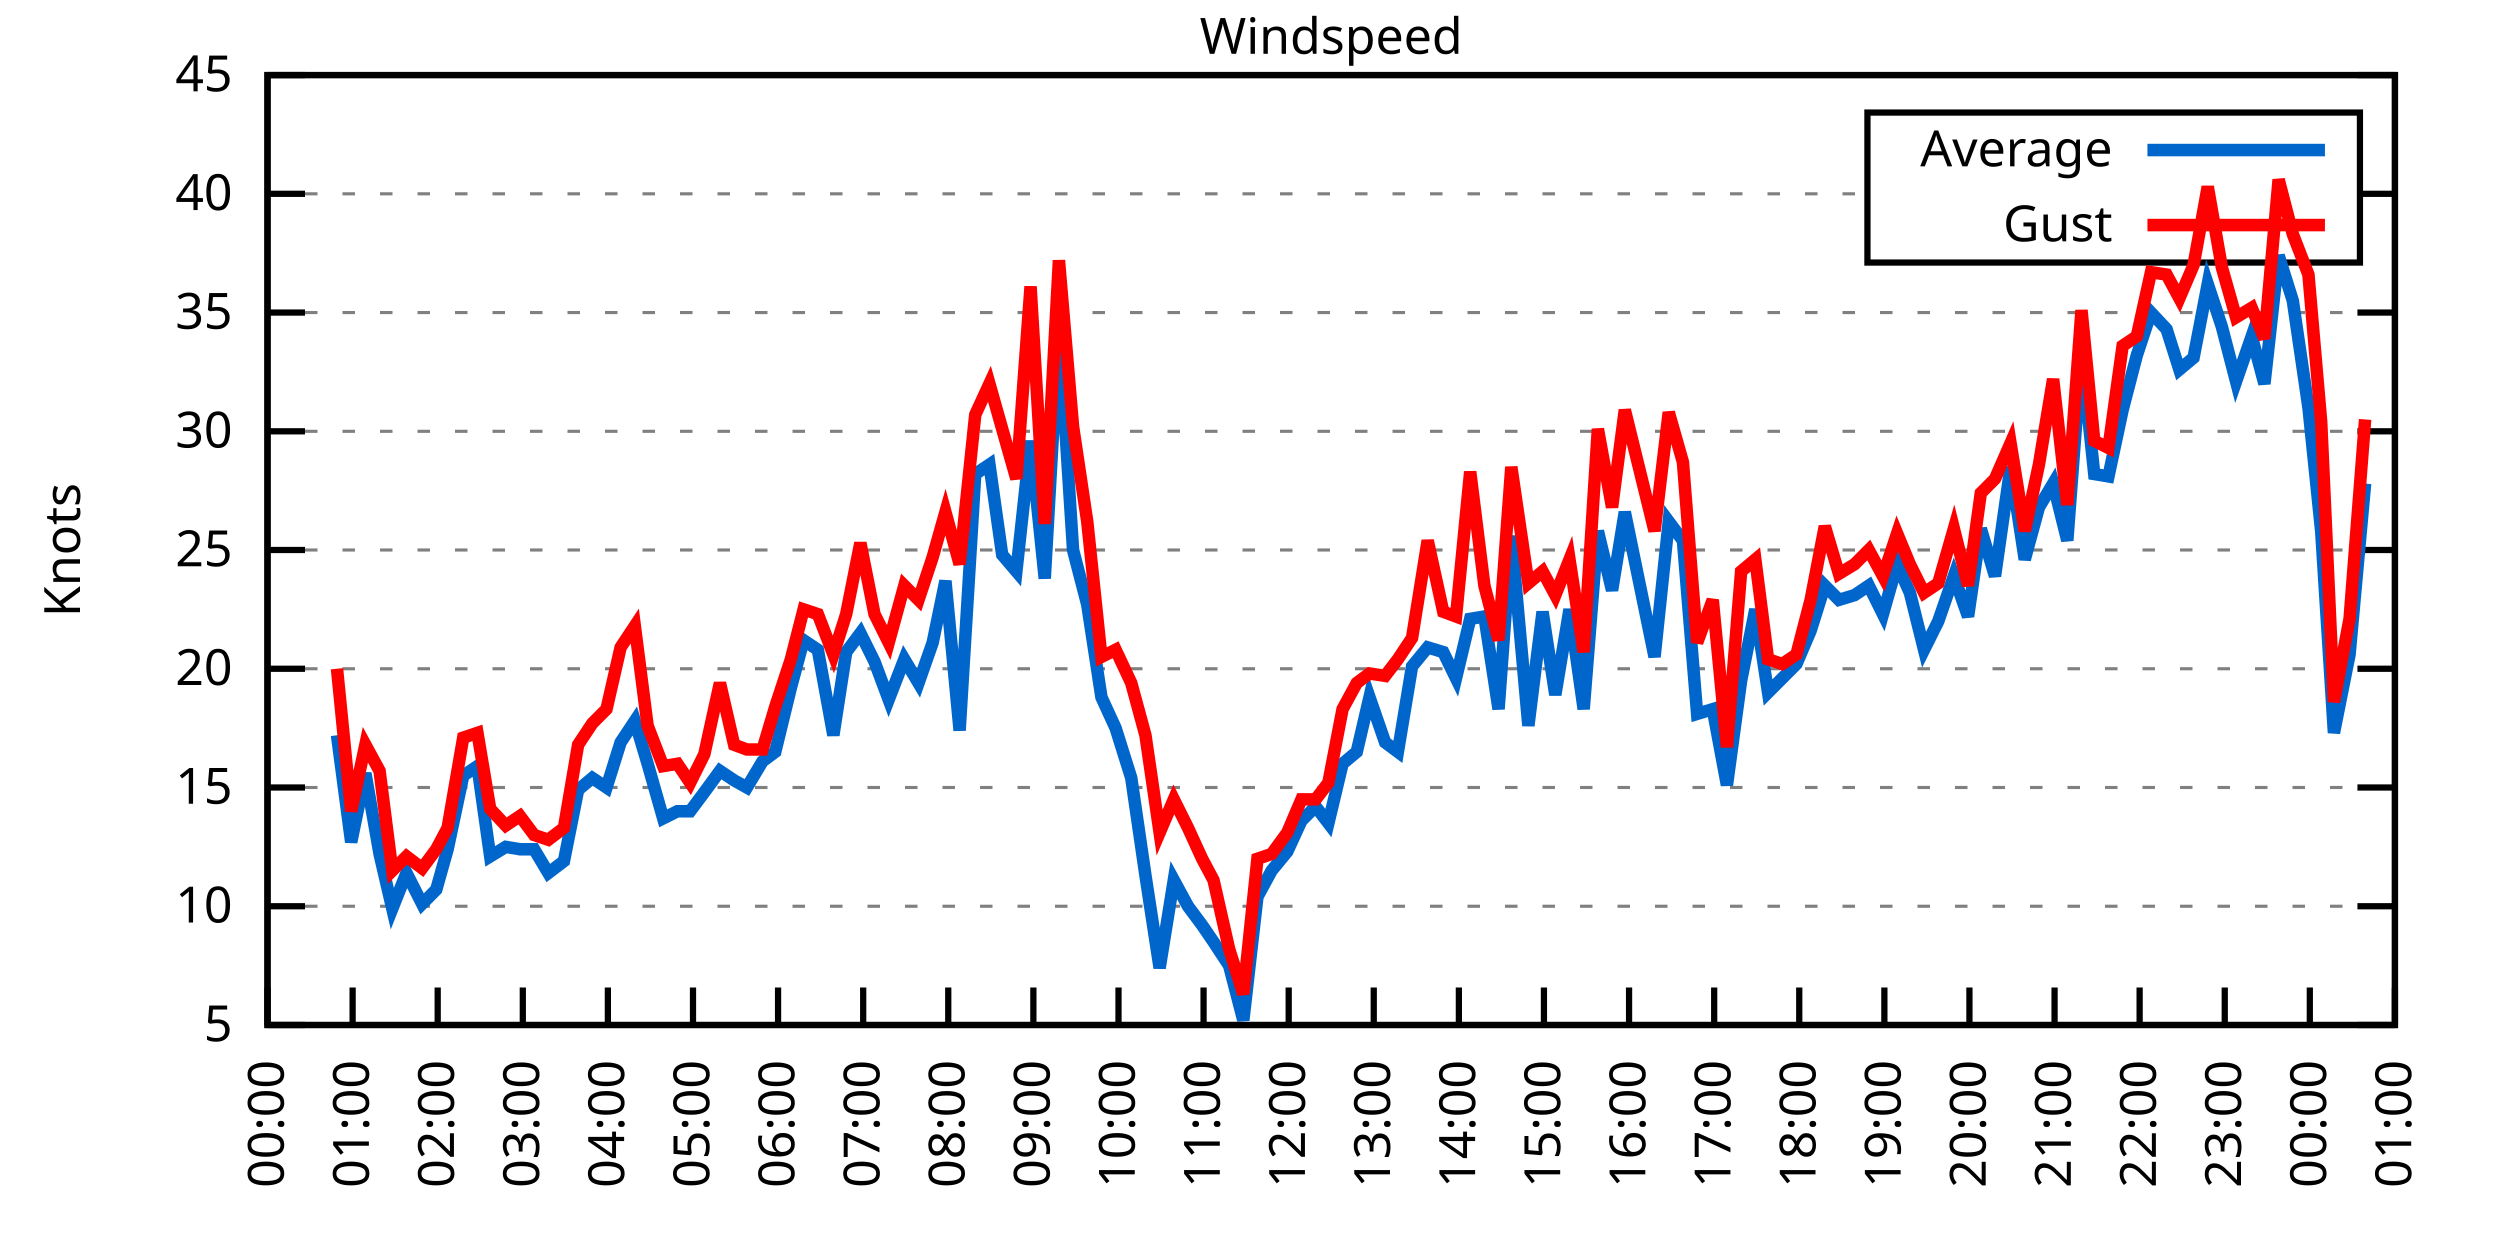
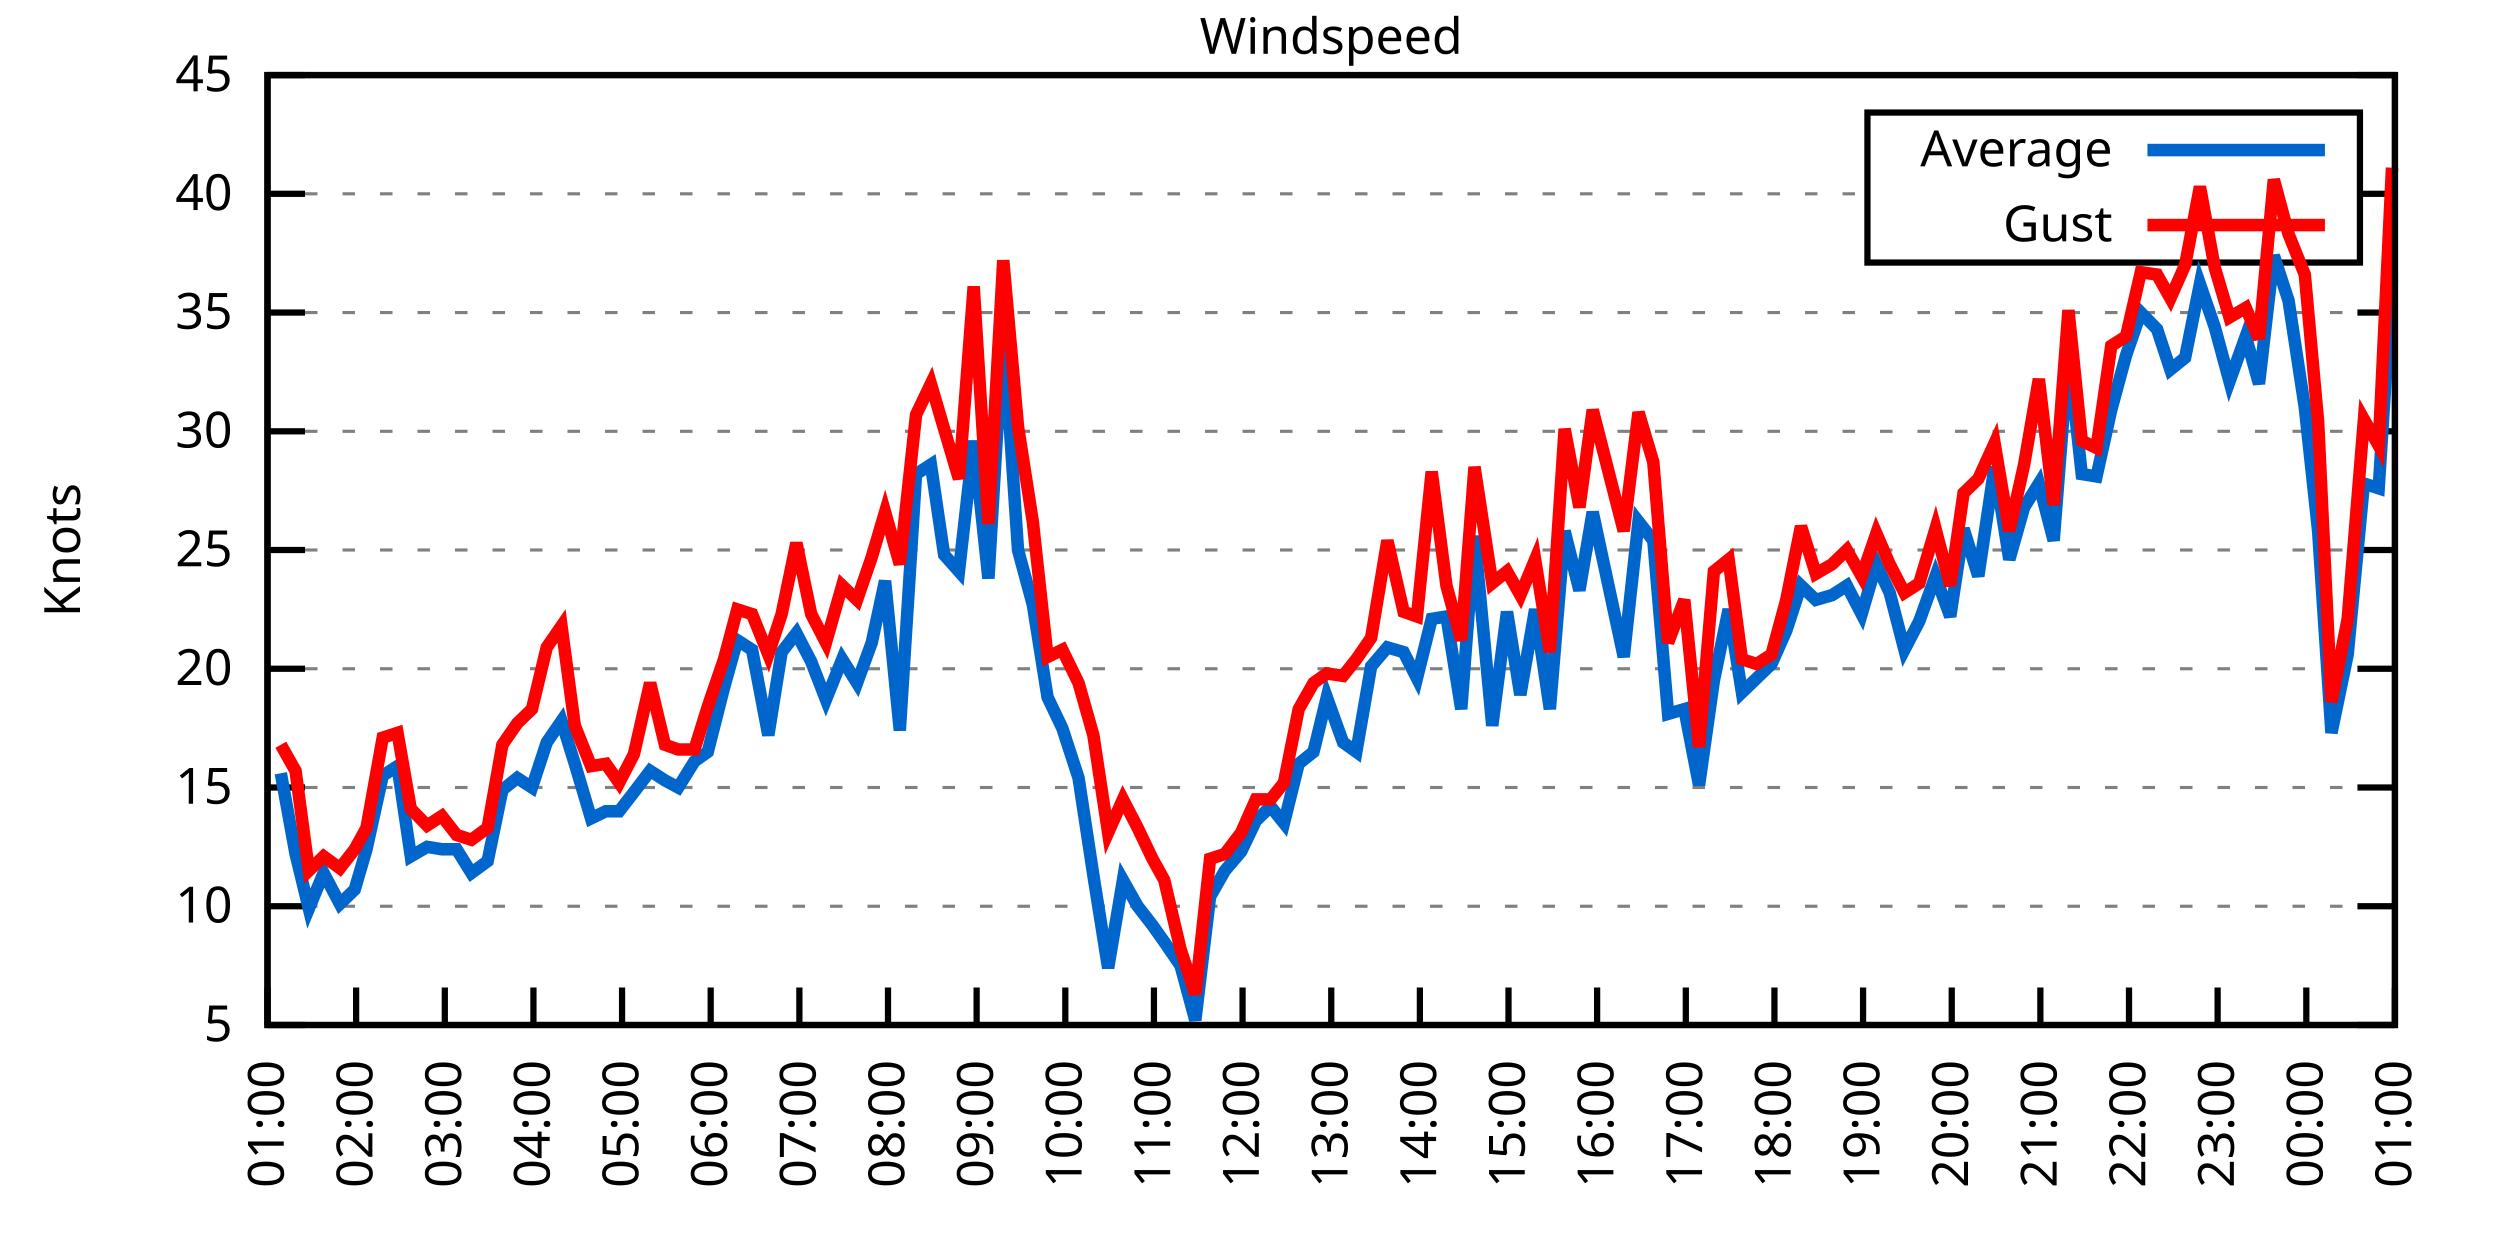
<svg xmlns="http://www.w3.org/2000/svg" xmlns:xlink="http://www.w3.org/1999/xlink" width="400" height="200" viewBox="0 0 400 200">
  <g id="gnuplot_canvas">
    <rect x="0" y="0" width="400" height="200" fill="none" />
    <defs>
      <circle id="gpDot" r="0.5" stroke-width="0.5" stroke="currentColor" />
      <path id="gpPt0" stroke-width="0.333" stroke="currentColor" d="M-1,0 h2 M0,-1 v2" />
      <path id="gpPt1" stroke-width="0.333" stroke="currentColor" d="M-1,-1 L1,1 M1,-1 L-1,1" />
      <path id="gpPt2" stroke-width="0.333" stroke="currentColor" d="M-1,0 L1,0 M0,-1 L0,1 M-1,-1 L1,1 M-1,1 L1,-1" />
      <rect id="gpPt3" stroke-width="0.333" stroke="currentColor" x="-1" y="-1" width="2" height="2" />
      <rect id="gpPt4" stroke-width="0.333" stroke="currentColor" fill="currentColor" x="-1" y="-1" width="2" height="2" />
      <circle id="gpPt5" stroke-width="0.333" stroke="currentColor" cx="0" cy="0" r="1" />
      <use xlink:href="#gpPt5" id="gpPt6" fill="currentColor" stroke="none" />
      <path id="gpPt7" stroke-width="0.333" stroke="currentColor" d="M0,-1.33 L-1.33,0.67 L1.33,0.67 z" />
      <use xlink:href="#gpPt7" id="gpPt8" fill="currentColor" stroke="none" />
      <use xlink:href="#gpPt7" id="gpPt9" stroke="currentColor" transform="rotate(180)" />
      <use xlink:href="#gpPt9" id="gpPt10" fill="currentColor" stroke="none" />
      <use xlink:href="#gpPt3" id="gpPt11" stroke="currentColor" transform="rotate(45)" />
      <use xlink:href="#gpPt11" id="gpPt12" fill="currentColor" stroke="none" />
      <path id="gpPt13" stroke-width="0.333" stroke="currentColor" d="M0,1.330 L1.265,0.411 L0.782,-1.067 L-0.782,-1.076 L-1.265,0.411 z" />
      <use xlink:href="#gpPt13" id="gpPt14" fill="currentColor" stroke="none" />
      <filter id="textbox" filterUnits="objectBoundingBox" x="0" y="0" height="1" width="1">
        <feFlood flood-color="white" flood-opacity="1" result="bgnd" />
        <feComposite in="SourceGraphic" in2="bgnd" operator="atop" />
      </filter>
      <filter id="greybox" filterUnits="objectBoundingBox" x="0" y="0" height="1" width="1">
        <feFlood flood-color="lightgrey" flood-opacity="1" result="grey" />
        <feComposite in="SourceGraphic" in2="grey" operator="atop" />
      </filter>
    </defs>
    <g fill="none" color="white" stroke="currentColor" stroke-width="1.00" stroke-linecap="butt" stroke-linejoin="miter">
</g>
    <g fill="none" color="black" stroke="currentColor" stroke-width="1.00" stroke-linecap="butt" stroke-linejoin="miter">
      <g stroke="none" shape-rendering="crispEdges">
        <polygon fill="rgb(255, 255, 255)" points="42.80,164.00 383.18,164.00 383.18,12.02 42.80,12.02 " />
      </g>
    </g>
    <g fill="none" color="black" stroke="currentColor" stroke-width="1.00" stroke-linecap="butt" stroke-linejoin="miter">
</g>
    <g fill="none" color="black" stroke="black" stroke-width="0.50" stroke-linecap="butt" stroke-linejoin="miter">
</g>
    <g fill="none" color="gray" stroke="currentColor" stroke-width="0.50" stroke-linecap="butt" stroke-linejoin="miter">
      <path stroke="gray" stroke-dasharray="2,4" class="gridline" d="M42.80,164.00 L383.19,164.00  " />
    </g>
    <g fill="none" color="gray" stroke="gray" stroke-width="1.00" stroke-linecap="butt" stroke-linejoin="miter">
</g>
    <g fill="none" color="black" stroke="currentColor" stroke-width="1.00" stroke-linecap="butt" stroke-linejoin="miter">
      <path stroke="black" d="M42.80,164.00 L48.80,164.00 M383.19,164.00 L377.19,164.00  " />
      <g transform="translate(37.20,166.60)" stroke="none" fill="black" font-family="Sans" font-size="8.00" text-anchor="end">
        <text>
          <tspan font-family="Sans"> 5</tspan>
        </text>
      </g>
    </g>
    <g fill="none" color="black" stroke="currentColor" stroke-width="1.00" stroke-linecap="butt" stroke-linejoin="miter">
</g>
    <g fill="none" color="black" stroke="black" stroke-width="0.50" stroke-linecap="butt" stroke-linejoin="miter">
</g>
    <g fill="none" color="gray" stroke="currentColor" stroke-width="0.50" stroke-linecap="butt" stroke-linejoin="miter">
      <path stroke="gray" stroke-dasharray="2,4" class="gridline" d="M42.80,145.00 L383.19,145.00  " />
    </g>
    <g fill="none" color="gray" stroke="gray" stroke-width="1.00" stroke-linecap="butt" stroke-linejoin="miter">
</g>
    <g fill="none" color="black" stroke="currentColor" stroke-width="1.00" stroke-linecap="butt" stroke-linejoin="miter">
      <path stroke="black" d="M42.80,145.00 L48.80,145.00 M383.19,145.00 L377.19,145.00  " />
      <g transform="translate(37.20,147.60)" stroke="none" fill="black" font-family="Sans" font-size="8.00" text-anchor="end">
        <text>
          <tspan font-family="Sans"> 10</tspan>
        </text>
      </g>
    </g>
    <g fill="none" color="black" stroke="currentColor" stroke-width="1.00" stroke-linecap="butt" stroke-linejoin="miter">
</g>
    <g fill="none" color="black" stroke="black" stroke-width="0.50" stroke-linecap="butt" stroke-linejoin="miter">
</g>
    <g fill="none" color="gray" stroke="currentColor" stroke-width="0.50" stroke-linecap="butt" stroke-linejoin="miter">
      <path stroke="gray" stroke-dasharray="2,4" class="gridline" d="M42.80,126.00 L383.19,126.00  " />
    </g>
    <g fill="none" color="gray" stroke="gray" stroke-width="1.00" stroke-linecap="butt" stroke-linejoin="miter">
</g>
    <g fill="none" color="black" stroke="currentColor" stroke-width="1.00" stroke-linecap="butt" stroke-linejoin="miter">
      <path stroke="black" d="M42.80,126.00 L48.80,126.00 M383.19,126.00 L377.19,126.00  " />
      <g transform="translate(37.20,128.60)" stroke="none" fill="black" font-family="Sans" font-size="8.00" text-anchor="end">
        <text>
          <tspan font-family="Sans"> 15</tspan>
        </text>
      </g>
    </g>
    <g fill="none" color="black" stroke="currentColor" stroke-width="1.00" stroke-linecap="butt" stroke-linejoin="miter">
</g>
    <g fill="none" color="black" stroke="black" stroke-width="0.50" stroke-linecap="butt" stroke-linejoin="miter">
</g>
    <g fill="none" color="gray" stroke="currentColor" stroke-width="0.50" stroke-linecap="butt" stroke-linejoin="miter">
      <path stroke="gray" stroke-dasharray="2,4" class="gridline" d="M42.80,107.00 L383.19,107.00  " />
    </g>
    <g fill="none" color="gray" stroke="gray" stroke-width="1.00" stroke-linecap="butt" stroke-linejoin="miter">
</g>
    <g fill="none" color="black" stroke="currentColor" stroke-width="1.00" stroke-linecap="butt" stroke-linejoin="miter">
      <path stroke="black" d="M42.80,107.00 L48.80,107.00 M383.19,107.00 L377.19,107.00  " />
      <g transform="translate(37.20,109.60)" stroke="none" fill="black" font-family="Sans" font-size="8.00" text-anchor="end">
        <text>
          <tspan font-family="Sans"> 20</tspan>
        </text>
      </g>
    </g>
    <g fill="none" color="black" stroke="currentColor" stroke-width="1.00" stroke-linecap="butt" stroke-linejoin="miter">
</g>
    <g fill="none" color="black" stroke="black" stroke-width="0.50" stroke-linecap="butt" stroke-linejoin="miter">
</g>
    <g fill="none" color="gray" stroke="currentColor" stroke-width="0.50" stroke-linecap="butt" stroke-linejoin="miter">
      <path stroke="gray" stroke-dasharray="2,4" class="gridline" d="M42.80,88.00 L383.19,88.00  " />
    </g>
    <g fill="none" color="gray" stroke="gray" stroke-width="1.00" stroke-linecap="butt" stroke-linejoin="miter">
</g>
    <g fill="none" color="black" stroke="currentColor" stroke-width="1.00" stroke-linecap="butt" stroke-linejoin="miter">
      <path stroke="black" d="M42.80,88.00 L48.80,88.00 M383.19,88.00 L377.19,88.00  " />
      <g transform="translate(37.20,90.60)" stroke="none" fill="black" font-family="Sans" font-size="8.00" text-anchor="end">
        <text>
          <tspan font-family="Sans"> 25</tspan>
        </text>
      </g>
    </g>
    <g fill="none" color="black" stroke="currentColor" stroke-width="1.00" stroke-linecap="butt" stroke-linejoin="miter">
</g>
    <g fill="none" color="black" stroke="black" stroke-width="0.50" stroke-linecap="butt" stroke-linejoin="miter">
</g>
    <g fill="none" color="gray" stroke="currentColor" stroke-width="0.50" stroke-linecap="butt" stroke-linejoin="miter">
      <path stroke="gray" stroke-dasharray="2,4" class="gridline" d="M42.80,69.01 L383.19,69.01  " />
    </g>
    <g fill="none" color="gray" stroke="gray" stroke-width="1.00" stroke-linecap="butt" stroke-linejoin="miter">
</g>
    <g fill="none" color="black" stroke="currentColor" stroke-width="1.00" stroke-linecap="butt" stroke-linejoin="miter">
      <path stroke="black" d="M42.80,69.01 L48.80,69.01 M383.19,69.01 L377.19,69.01  " />
      <g transform="translate(37.20,71.61)" stroke="none" fill="black" font-family="Sans" font-size="8.00" text-anchor="end">
        <text>
          <tspan font-family="Sans"> 30</tspan>
        </text>
      </g>
    </g>
    <g fill="none" color="black" stroke="currentColor" stroke-width="1.00" stroke-linecap="butt" stroke-linejoin="miter">
</g>
    <g fill="none" color="black" stroke="black" stroke-width="0.50" stroke-linecap="butt" stroke-linejoin="miter">
</g>
    <g fill="none" color="gray" stroke="currentColor" stroke-width="0.50" stroke-linecap="butt" stroke-linejoin="miter">
      <path stroke="gray" stroke-dasharray="2,4" class="gridline" d="M42.80,50.01 L383.19,50.01  " />
    </g>
    <g fill="none" color="gray" stroke="gray" stroke-width="1.00" stroke-linecap="butt" stroke-linejoin="miter">
</g>
    <g fill="none" color="black" stroke="currentColor" stroke-width="1.00" stroke-linecap="butt" stroke-linejoin="miter">
      <path stroke="black" d="M42.80,50.01 L48.80,50.01 M383.19,50.01 L377.19,50.01  " />
      <g transform="translate(37.20,52.61)" stroke="none" fill="black" font-family="Sans" font-size="8.00" text-anchor="end">
        <text>
          <tspan font-family="Sans"> 35</tspan>
        </text>
      </g>
    </g>
    <g fill="none" color="black" stroke="currentColor" stroke-width="1.00" stroke-linecap="butt" stroke-linejoin="miter">
</g>
    <g fill="none" color="black" stroke="black" stroke-width="0.50" stroke-linecap="butt" stroke-linejoin="miter">
</g>
    <g fill="none" color="gray" stroke="currentColor" stroke-width="0.50" stroke-linecap="butt" stroke-linejoin="miter">
      <path stroke="gray" stroke-dasharray="2,4" class="gridline" d="M42.80,31.01 L298.79,31.01 M377.59,31.01 L383.19,31.01  " />
    </g>
    <g fill="none" color="gray" stroke="gray" stroke-width="1.00" stroke-linecap="butt" stroke-linejoin="miter">
</g>
    <g fill="none" color="black" stroke="currentColor" stroke-width="1.00" stroke-linecap="butt" stroke-linejoin="miter">
      <path stroke="black" d="M42.80,31.01 L48.80,31.01 M383.19,31.01 L377.19,31.01  " />
      <g transform="translate(37.20,33.61)" stroke="none" fill="black" font-family="Sans" font-size="8.00" text-anchor="end">
        <text>
          <tspan font-family="Sans"> 40</tspan>
        </text>
      </g>
    </g>
    <g fill="none" color="black" stroke="currentColor" stroke-width="1.00" stroke-linecap="butt" stroke-linejoin="miter">
</g>
    <g fill="none" color="black" stroke="black" stroke-width="0.50" stroke-linecap="butt" stroke-linejoin="miter">
</g>
    <g fill="none" color="gray" stroke="currentColor" stroke-width="0.50" stroke-linecap="butt" stroke-linejoin="miter">
      <path stroke="gray" stroke-dasharray="2,4" class="gridline" d="M42.80,12.01 L383.19,12.01  " />
    </g>
    <g fill="none" color="gray" stroke="gray" stroke-width="1.00" stroke-linecap="butt" stroke-linejoin="miter">
</g>
    <g fill="none" color="black" stroke="currentColor" stroke-width="1.00" stroke-linecap="butt" stroke-linejoin="miter">
      <path stroke="black" d="M42.80,12.01 L48.80,12.01 M383.19,12.01 L377.19,12.01  " />
      <g transform="translate(37.20,14.61)" stroke="none" fill="black" font-family="Sans" font-size="8.00" text-anchor="end">
        <text>
          <tspan font-family="Sans"> 45</tspan>
        </text>
      </g>
    </g>
    <g fill="none" color="black" stroke="currentColor" stroke-width="1.00" stroke-linecap="butt" stroke-linejoin="miter">
      <path stroke="black" d="M42.80,164.00 L42.80,158.00  " />
      <g transform="translate(45.40,169.60) rotate(270.00)" stroke="none" fill="black" font-family="Sans" font-size="8.00" text-anchor="end">
        <text>
-           <tspan font-family="Sans">00:00</tspan>
-         </text>
-       </g>
-     </g>
-     <g fill="none" color="black" stroke="currentColor" stroke-width="1.00" stroke-linecap="butt" stroke-linejoin="miter">
-       <path stroke="black" d="M56.42,164.00 L56.42,158.00  " />
-       <g transform="translate(59.02,169.60) rotate(270.00)" stroke="none" fill="black" font-family="Sans" font-size="8.00" text-anchor="end">
-         <text>
          <tspan font-family="Sans">01:00</tspan>
        </text>
      </g>
    </g>
    <g fill="none" color="black" stroke="currentColor" stroke-width="1.00" stroke-linecap="butt" stroke-linejoin="miter">
-       <path stroke="black" d="M70.03,164.00 L70.03,158.00  " />
-       <g transform="translate(72.63,169.60) rotate(270.00)" stroke="none" fill="black" font-family="Sans" font-size="8.00" text-anchor="end">
+       <path stroke="black" d="M56.98,164.00 L56.98,158.00  " />
+       <g transform="translate(59.58,169.60) rotate(270.00)" stroke="none" fill="black" font-family="Sans" font-size="8.00" text-anchor="end">
        <text>
          <tspan font-family="Sans">02:00</tspan>
        </text>
      </g>
    </g>
    <g fill="none" color="black" stroke="currentColor" stroke-width="1.00" stroke-linecap="butt" stroke-linejoin="miter">
-       <path stroke="black" d="M83.65,164.00 L83.65,158.00  " />
-       <g transform="translate(86.25,169.60) rotate(270.00)" stroke="none" fill="black" font-family="Sans" font-size="8.00" text-anchor="end">
+       <path stroke="black" d="M71.17,164.00 L71.17,158.00  " />
+       <g transform="translate(73.77,169.60) rotate(270.00)" stroke="none" fill="black" font-family="Sans" font-size="8.00" text-anchor="end">
        <text>
          <tspan font-family="Sans">03:00</tspan>
        </text>
      </g>
    </g>
    <g fill="none" color="black" stroke="currentColor" stroke-width="1.00" stroke-linecap="butt" stroke-linejoin="miter">
-       <path stroke="black" d="M97.26,164.00 L97.26,158.00  " />
-       <g transform="translate(99.86,169.60) rotate(270.00)" stroke="none" fill="black" font-family="Sans" font-size="8.00" text-anchor="end">
+       <path stroke="black" d="M85.35,164.00 L85.35,158.00  " />
+       <g transform="translate(87.95,169.60) rotate(270.00)" stroke="none" fill="black" font-family="Sans" font-size="8.00" text-anchor="end">
        <text>
          <tspan font-family="Sans">04:00</tspan>
        </text>
      </g>
    </g>
    <g fill="none" color="black" stroke="currentColor" stroke-width="1.00" stroke-linecap="butt" stroke-linejoin="miter">
-       <path stroke="black" d="M110.88,164.00 L110.88,158.00  " />
-       <g transform="translate(113.48,169.60) rotate(270.00)" stroke="none" fill="black" font-family="Sans" font-size="8.00" text-anchor="end">
+       <path stroke="black" d="M99.53,164.00 L99.53,158.00  " />
+       <g transform="translate(102.13,169.60) rotate(270.00)" stroke="none" fill="black" font-family="Sans" font-size="8.00" text-anchor="end">
        <text>
          <tspan font-family="Sans">05:00</tspan>
        </text>
      </g>
    </g>
    <g fill="none" color="black" stroke="currentColor" stroke-width="1.00" stroke-linecap="butt" stroke-linejoin="miter">
-       <path stroke="black" d="M124.49,164.00 L124.49,158.00  " />
-       <g transform="translate(127.09,169.60) rotate(270.00)" stroke="none" fill="black" font-family="Sans" font-size="8.00" text-anchor="end">
+       <path stroke="black" d="M113.71,164.00 L113.71,158.00  " />
+       <g transform="translate(116.31,169.60) rotate(270.00)" stroke="none" fill="black" font-family="Sans" font-size="8.00" text-anchor="end">
        <text>
          <tspan font-family="Sans">06:00</tspan>
        </text>
      </g>
    </g>
    <g fill="none" color="black" stroke="currentColor" stroke-width="1.00" stroke-linecap="butt" stroke-linejoin="miter">
-       <path stroke="black" d="M138.11,164.00 L138.11,158.00  " />
-       <g transform="translate(140.71,169.60) rotate(270.00)" stroke="none" fill="black" font-family="Sans" font-size="8.00" text-anchor="end">
+       <path stroke="black" d="M127.90,164.00 L127.90,158.00  " />
+       <g transform="translate(130.50,169.60) rotate(270.00)" stroke="none" fill="black" font-family="Sans" font-size="8.00" text-anchor="end">
        <text>
          <tspan font-family="Sans">07:00</tspan>
        </text>
      </g>
    </g>
    <g fill="none" color="black" stroke="currentColor" stroke-width="1.00" stroke-linecap="butt" stroke-linejoin="miter">
-       <path stroke="black" d="M151.72,164.00 L151.72,158.00  " />
-       <g transform="translate(154.32,169.60) rotate(270.00)" stroke="none" fill="black" font-family="Sans" font-size="8.00" text-anchor="end">
+       <path stroke="black" d="M142.08,164.00 L142.08,158.00  " />
+       <g transform="translate(144.68,169.60) rotate(270.00)" stroke="none" fill="black" font-family="Sans" font-size="8.00" text-anchor="end">
        <text>
          <tspan font-family="Sans">08:00</tspan>
        </text>
      </g>
    </g>
    <g fill="none" color="black" stroke="currentColor" stroke-width="1.00" stroke-linecap="butt" stroke-linejoin="miter">
-       <path stroke="black" d="M165.34,164.00 L165.34,158.00  " />
-       <g transform="translate(167.94,169.60) rotate(270.00)" stroke="none" fill="black" font-family="Sans" font-size="8.00" text-anchor="end">
+       <path stroke="black" d="M156.26,164.00 L156.26,158.00  " />
+       <g transform="translate(158.86,169.60) rotate(270.00)" stroke="none" fill="black" font-family="Sans" font-size="8.00" text-anchor="end">
        <text>
          <tspan font-family="Sans">09:00</tspan>
        </text>
      </g>
    </g>
    <g fill="none" color="black" stroke="currentColor" stroke-width="1.00" stroke-linecap="butt" stroke-linejoin="miter">
-       <path stroke="black" d="M178.96,164.00 L178.96,158.00  " />
-       <g transform="translate(181.56,169.60) rotate(270.00)" stroke="none" fill="black" font-family="Sans" font-size="8.00" text-anchor="end">
+       <path stroke="black" d="M170.45,164.00 L170.45,158.00  " />
+       <g transform="translate(173.05,169.60) rotate(270.00)" stroke="none" fill="black" font-family="Sans" font-size="8.00" text-anchor="end">
        <text>
          <tspan font-family="Sans">10:00</tspan>
        </text>
      </g>
    </g>
    <g fill="none" color="black" stroke="currentColor" stroke-width="1.00" stroke-linecap="butt" stroke-linejoin="miter">
-       <path stroke="black" d="M192.57,164.00 L192.57,158.00  " />
-       <g transform="translate(195.17,169.60) rotate(270.00)" stroke="none" fill="black" font-family="Sans" font-size="8.00" text-anchor="end">
+       <path stroke="black" d="M184.63,164.00 L184.63,158.00  " />
+       <g transform="translate(187.23,169.60) rotate(270.00)" stroke="none" fill="black" font-family="Sans" font-size="8.00" text-anchor="end">
        <text>
          <tspan font-family="Sans">11:00</tspan>
        </text>
      </g>
    </g>
    <g fill="none" color="black" stroke="currentColor" stroke-width="1.00" stroke-linecap="butt" stroke-linejoin="miter">
-       <path stroke="black" d="M206.19,164.00 L206.19,158.00  " />
-       <g transform="translate(208.79,169.60) rotate(270.00)" stroke="none" fill="black" font-family="Sans" font-size="8.00" text-anchor="end">
+       <path stroke="black" d="M198.81,164.00 L198.81,158.00  " />
+       <g transform="translate(201.41,169.60) rotate(270.00)" stroke="none" fill="black" font-family="Sans" font-size="8.00" text-anchor="end">
        <text>
          <tspan font-family="Sans">12:00</tspan>
        </text>
      </g>
    </g>
    <g fill="none" color="black" stroke="currentColor" stroke-width="1.00" stroke-linecap="butt" stroke-linejoin="miter">
-       <path stroke="black" d="M219.80,164.00 L219.80,158.00  " />
-       <g transform="translate(222.40,169.60) rotate(270.00)" stroke="none" fill="black" font-family="Sans" font-size="8.00" text-anchor="end">
+       <path stroke="black" d="M213.00,164.00 L213.00,158.00  " />
+       <g transform="translate(215.60,169.60) rotate(270.00)" stroke="none" fill="black" font-family="Sans" font-size="8.00" text-anchor="end">
        <text>
          <tspan font-family="Sans">13:00</tspan>
        </text>
      </g>
    </g>
    <g fill="none" color="black" stroke="currentColor" stroke-width="1.00" stroke-linecap="butt" stroke-linejoin="miter">
-       <path stroke="black" d="M233.42,164.00 L233.42,158.00  " />
-       <g transform="translate(236.02,169.60) rotate(270.00)" stroke="none" fill="black" font-family="Sans" font-size="8.00" text-anchor="end">
+       <path stroke="black" d="M227.18,164.00 L227.18,158.00  " />
+       <g transform="translate(229.78,169.60) rotate(270.00)" stroke="none" fill="black" font-family="Sans" font-size="8.00" text-anchor="end">
        <text>
          <tspan font-family="Sans">14:00</tspan>
        </text>
      </g>
    </g>
    <g fill="none" color="black" stroke="currentColor" stroke-width="1.00" stroke-linecap="butt" stroke-linejoin="miter">
-       <path stroke="black" d="M247.03,164.00 L247.03,158.00  " />
-       <g transform="translate(249.63,169.60) rotate(270.00)" stroke="none" fill="black" font-family="Sans" font-size="8.00" text-anchor="end">
+       <path stroke="black" d="M241.36,164.00 L241.36,158.00  " />
+       <g transform="translate(243.96,169.60) rotate(270.00)" stroke="none" fill="black" font-family="Sans" font-size="8.00" text-anchor="end">
        <text>
          <tspan font-family="Sans">15:00</tspan>
        </text>
      </g>
    </g>
    <g fill="none" color="black" stroke="currentColor" stroke-width="1.00" stroke-linecap="butt" stroke-linejoin="miter">
-       <path stroke="black" d="M260.65,164.00 L260.65,158.00  " />
-       <g transform="translate(263.25,169.60) rotate(270.00)" stroke="none" fill="black" font-family="Sans" font-size="8.00" text-anchor="end">
+       <path stroke="black" d="M255.54,164.00 L255.54,158.00  " />
+       <g transform="translate(258.14,169.60) rotate(270.00)" stroke="none" fill="black" font-family="Sans" font-size="8.00" text-anchor="end">
        <text>
          <tspan font-family="Sans">16:00</tspan>
        </text>
      </g>
    </g>
    <g fill="none" color="black" stroke="currentColor" stroke-width="1.00" stroke-linecap="butt" stroke-linejoin="miter">
-       <path stroke="black" d="M274.27,164.00 L274.27,158.00  " />
-       <g transform="translate(276.87,169.60) rotate(270.00)" stroke="none" fill="black" font-family="Sans" font-size="8.00" text-anchor="end">
+       <path stroke="black" d="M269.73,164.00 L269.73,158.00  " />
+       <g transform="translate(272.33,169.60) rotate(270.00)" stroke="none" fill="black" font-family="Sans" font-size="8.00" text-anchor="end">
        <text>
          <tspan font-family="Sans">17:00</tspan>
        </text>
      </g>
    </g>
    <g fill="none" color="black" stroke="currentColor" stroke-width="1.00" stroke-linecap="butt" stroke-linejoin="miter">
-       <path stroke="black" d="M287.88,164.00 L287.88,158.00  " />
-       <g transform="translate(290.48,169.60) rotate(270.00)" stroke="none" fill="black" font-family="Sans" font-size="8.00" text-anchor="end">
+       <path stroke="black" d="M283.91,164.00 L283.91,158.00  " />
+       <g transform="translate(286.51,169.60) rotate(270.00)" stroke="none" fill="black" font-family="Sans" font-size="8.00" text-anchor="end">
        <text>
          <tspan font-family="Sans">18:00</tspan>
        </text>
      </g>
    </g>
    <g fill="none" color="black" stroke="currentColor" stroke-width="1.00" stroke-linecap="butt" stroke-linejoin="miter">
-       <path stroke="black" d="M301.50,164.00 L301.50,158.00  " />
-       <g transform="translate(304.10,169.60) rotate(270.00)" stroke="none" fill="black" font-family="Sans" font-size="8.00" text-anchor="end">
+       <path stroke="black" d="M298.09,164.00 L298.09,158.00  " />
+       <g transform="translate(300.69,169.60) rotate(270.00)" stroke="none" fill="black" font-family="Sans" font-size="8.00" text-anchor="end">
        <text>
          <tspan font-family="Sans">19:00</tspan>
        </text>
      </g>
    </g>
    <g fill="none" color="black" stroke="currentColor" stroke-width="1.00" stroke-linecap="butt" stroke-linejoin="miter">
-       <path stroke="black" d="M315.11,164.00 L315.11,158.00  " />
-       <g transform="translate(317.71,169.60) rotate(270.00)" stroke="none" fill="black" font-family="Sans" font-size="8.00" text-anchor="end">
+       <path stroke="black" d="M312.28,164.00 L312.28,158.00  " />
+       <g transform="translate(314.88,169.60) rotate(270.00)" stroke="none" fill="black" font-family="Sans" font-size="8.00" text-anchor="end">
        <text>
          <tspan font-family="Sans">20:00</tspan>
        </text>
      </g>
    </g>
    <g fill="none" color="black" stroke="currentColor" stroke-width="1.00" stroke-linecap="butt" stroke-linejoin="miter">
-       <path stroke="black" d="M328.73,164.00 L328.73,158.00  " />
-       <g transform="translate(331.33,169.60) rotate(270.00)" stroke="none" fill="black" font-family="Sans" font-size="8.00" text-anchor="end">
+       <path stroke="black" d="M326.46,164.00 L326.46,158.00  " />
+       <g transform="translate(329.06,169.60) rotate(270.00)" stroke="none" fill="black" font-family="Sans" font-size="8.00" text-anchor="end">
        <text>
          <tspan font-family="Sans">21:00</tspan>
        </text>
      </g>
    </g>
    <g fill="none" color="black" stroke="currentColor" stroke-width="1.00" stroke-linecap="butt" stroke-linejoin="miter">
-       <path stroke="black" d="M342.34,164.00 L342.34,158.00  " />
-       <g transform="translate(344.94,169.60) rotate(270.00)" stroke="none" fill="black" font-family="Sans" font-size="8.00" text-anchor="end">
+       <path stroke="black" d="M340.64,164.00 L340.64,158.00  " />
+       <g transform="translate(343.24,169.60) rotate(270.00)" stroke="none" fill="black" font-family="Sans" font-size="8.00" text-anchor="end">
        <text>
          <tspan font-family="Sans">22:00</tspan>
        </text>
      </g>
    </g>
    <g fill="none" color="black" stroke="currentColor" stroke-width="1.00" stroke-linecap="butt" stroke-linejoin="miter">
-       <path stroke="black" d="M355.96,164.00 L355.96,158.00  " />
-       <g transform="translate(358.56,169.60) rotate(270.00)" stroke="none" fill="black" font-family="Sans" font-size="8.00" text-anchor="end">
+       <path stroke="black" d="M354.82,164.00 L354.82,158.00  " />
+       <g transform="translate(357.42,169.60) rotate(270.00)" stroke="none" fill="black" font-family="Sans" font-size="8.00" text-anchor="end">
        <text>
          <tspan font-family="Sans">23:00</tspan>
        </text>
      </g>
    </g>
    <g fill="none" color="black" stroke="currentColor" stroke-width="1.00" stroke-linecap="butt" stroke-linejoin="miter">
-       <path stroke="black" d="M369.57,164.00 L369.57,158.00  " />
-       <g transform="translate(372.17,169.60) rotate(270.00)" stroke="none" fill="black" font-family="Sans" font-size="8.00" text-anchor="end">
+       <path stroke="black" d="M369.01,164.00 L369.01,158.00  " />
+       <g transform="translate(371.61,169.60) rotate(270.00)" stroke="none" fill="black" font-family="Sans" font-size="8.00" text-anchor="end">
        <text>
          <tspan font-family="Sans">00:00</tspan>
        </text>
      </g>
    </g>
    <g fill="none" color="black" stroke="currentColor" stroke-width="1.00" stroke-linecap="butt" stroke-linejoin="miter">
      <path stroke="black" d="M383.19,164.00 L383.19,158.00  " />
      <g transform="translate(385.79,169.60) rotate(270.00)" stroke="none" fill="black" font-family="Sans" font-size="8.00" text-anchor="end">
        <text>
          <tspan font-family="Sans">01:00</tspan>
        </text>
      </g>
    </g>
    <g fill="none" color="black" stroke="currentColor" stroke-width="1.00" stroke-linecap="butt" stroke-linejoin="miter">
</g>
    <g fill="none" color="black" stroke="currentColor" stroke-width="1.00" stroke-linecap="butt" stroke-linejoin="miter">
      <path stroke="black" d="M42.80,12.01 L42.80,164.00 L383.19,164.00 L383.19,12.01 L42.80,12.01 Z  " />
    </g>
    <g fill="none" color="black" stroke="currentColor" stroke-width="1.00" stroke-linecap="butt" stroke-linejoin="miter">
</g>
    <g fill="none" color="black" stroke="currentColor" stroke-width="1.00" stroke-linecap="butt" stroke-linejoin="miter">
      <path stroke="black" d="M298.79,42.01 L298.79,18.01 L377.59,18.01 L377.59,42.01 L298.79,42.01 Z  " />
    </g>
    <g id="Windspeed_plot_1">
      <g fill="none" color="white" stroke="black" stroke-width="2.00" stroke-linecap="butt" stroke-linejoin="miter">
</g>
      <g fill="none" color="black" stroke="currentColor" stroke-width="2.00" stroke-linecap="butt" stroke-linejoin="miter">
        <g transform="translate(337.99,26.61)" stroke="none" fill="black" font-family="Sans" font-size="8.00" text-anchor="end">
          <text>
            <tspan font-family="Sans">Average</tspan>
          </text>
        </g>
      </g>
      <g fill="none" color="black" stroke="currentColor" stroke-width="2.00" stroke-linecap="butt" stroke-linejoin="miter">
-         <path stroke="rgb(  0, 102, 204)" d="M343.59,24.01 L371.99,24.01 M53.92,117.64 L56.19,134.74 L58.46,123.72 L60.73,136.64 L62.77,145.38 L65.04,139.68   L67.54,144.62 L69.80,142.34 L71.62,135.88 L74.12,124.10 L76.39,122.58 L78.43,137.02 L80.92,135.50 L83.19,135.88   L85.46,135.88 L87.73,139.68 L90.23,137.78 L92.50,126.38 L94.77,124.48 L97.04,126.00 L99.30,118.78 L101.57,115.36   L103.62,122.20 L106.11,130.94 L108.38,129.80 L110.42,129.80 L112.69,126.76 L115.19,123.34 L117.46,124.86 L119.50,126.00   L122.00,121.82 L124.04,120.30 L126.54,110.04 L128.58,102.44 L130.85,103.96 L133.34,117.64 L135.39,104.34 L137.66,101.30   L139.92,105.86 L142.19,111.94 L144.69,105.48 L146.96,109.28 L149.23,102.82 L151.27,92.94 L153.54,116.88 L156.04,75.85   L158.31,74.33 L160.35,88.76 L162.62,91.42 L164.89,70.53 L167.16,92.56 L169.43,52.67 L171.69,88.00 L173.96,96.74   L176.23,111.56 L178.50,116.50 L181.00,124.48 L183.27,140.06 L185.54,154.88 L187.81,140.82 L190.08,145.00 L192.34,148.04   L194.16,150.70 L196.66,154.50 L198.93,163.24 L201.19,143.48 L203.46,139.30 L205.96,136.26 L208.23,131.32 L210.50,129.04   L212.54,131.70 L214.81,122.20 L217.08,120.30 L219.12,111.56 L221.62,118.78 L223.66,120.30 L225.93,106.62 L228.43,103.58   L230.92,104.34 L232.96,108.52 L235.23,99.02 L237.50,98.64 L239.77,113.46 L241.81,85.73 L244.54,116.12 L246.81,97.88   L248.85,111.18 L251.12,97.50 L253.39,113.46 L255.66,84.97 L257.93,94.46 L259.97,81.93 L264.73,105.10 L267.00,83.45   L269.27,86.49 L271.54,114.22 L274.04,113.46 L276.31,125.62 L278.58,108.90 L280.85,97.50 L282.89,110.80 L285.16,108.52   L287.43,106.24 L289.70,100.92 L291.97,93.70 L294.23,95.98 L296.73,95.22 L299.00,93.70 L301.27,98.26 L303.54,90.28   L305.58,94.84 L307.85,103.96 L310.12,99.40 L312.62,92.18 L314.89,98.64 L316.93,84.59 L319.20,92.18 L321.69,74.71   L323.96,89.52 L326.23,81.17 L328.50,77.37 L330.77,86.49 L333.04,56.47 L335.08,75.85 L337.35,76.23 L339.62,65.59   L341.89,56.85 L344.16,50.01 L346.65,52.67 L348.70,59.13 L350.97,57.23 L353.24,45.45 L355.50,52.29 L357.77,61.03   L360.27,53.81 L362.31,61.41 L364.58,40.89 L366.85,48.11 L369.35,65.21 L371.39,84.97 L373.43,117.26 L375.93,104.72   L378.42,77.37  " />
+         <path stroke="rgb(  0, 102, 204)" d="M343.59,24.01 L371.99,24.01 M44.93,123.72 L47.29,136.64 L49.42,145.38 L51.78,139.68 L54.38,144.62 L56.75,142.34   L58.64,135.88 L61.24,124.10 L63.60,122.58 L65.73,137.02 L68.33,135.50 L70.69,135.88 L73.06,135.88 L75.42,139.68   L78.02,137.78 L80.38,126.38 L82.75,124.48 L85.11,126.00 L87.48,118.78 L89.84,115.36 L91.97,122.20 L94.57,130.94   L96.93,129.80 L99.06,129.80 L101.42,126.76 L104.02,123.34 L106.39,124.86 L108.51,126.00 L111.11,121.82 L113.24,120.30   L115.84,110.04 L117.97,102.44 L120.33,103.96 L122.93,117.64 L125.06,104.34 L127.42,101.30 L129.79,105.86 L132.15,111.94   L134.75,105.48 L137.12,109.28 L139.48,102.82 L141.61,92.94 L143.97,116.88 L146.57,75.85 L148.94,74.33 L151.06,88.76   L153.43,91.42 L155.79,70.53 L158.15,92.56 L160.52,52.67 L162.88,88.00 L165.25,96.74 L167.61,111.56 L169.97,116.50   L172.57,124.48 L174.94,140.06 L177.30,154.88 L179.67,140.82 L182.03,145.00 L184.39,148.04 L186.28,150.70 L188.88,154.50   L191.25,163.24 L193.61,143.48 L195.98,139.30 L198.58,136.26 L200.94,131.32 L203.30,129.04 L205.43,131.70 L207.79,122.20   L210.16,120.30 L212.29,111.56 L214.89,118.78 L217.01,120.30 L219.38,106.62 L221.98,103.58 L224.58,104.34 L226.71,108.52   L229.07,99.02 L231.43,98.64 L233.80,113.46 L235.92,85.73 L238.76,116.12 L241.12,97.88 L243.25,111.18 L245.62,97.50   L247.98,113.46 L250.34,84.97 L252.71,94.46 L254.83,81.93 L259.80,105.10 L262.16,83.45 L264.53,86.49 L266.89,114.22   L269.49,113.46 L271.85,125.62 L274.22,108.90 L276.58,97.50 L278.71,110.80 L281.07,108.52 L283.44,106.24 L285.80,100.92   L288.16,93.70 L290.53,95.98 L293.13,95.22 L295.49,93.70 L297.86,98.26 L300.22,90.28 L302.35,94.84 L304.71,103.96   L307.08,99.40 L309.68,92.18 L312.04,98.64 L314.17,84.59 L316.53,92.18 L319.13,74.71 L321.49,89.52 L323.86,81.17   L326.22,77.37 L328.59,86.49 L330.95,56.47 L333.08,75.85 L335.44,76.23 L337.80,65.59 L340.17,56.85 L342.53,50.01   L345.13,52.67 L347.26,59.13 L349.62,57.23 L351.99,45.45 L354.35,52.29 L356.72,61.03 L359.32,53.81 L361.44,61.41   L363.81,40.89 L366.17,48.11 L368.77,65.21 L370.90,84.97 L373.03,117.26 L375.63,104.72 L378.23,77.37 L380.59,78.13   L382.72,44.69  " />
      </g>
    </g>
    <g id="Windspeed_plot_2">
      <g fill="none" color="black" stroke="currentColor" stroke-width="2.00" stroke-linecap="butt" stroke-linejoin="miter">
        <g transform="translate(337.99,38.61)" stroke="none" fill="black" font-family="Sans" font-size="8.00" text-anchor="end">
          <text>
            <tspan font-family="Sans">Gust</tspan>
          </text>
        </g>
      </g>
      <g fill="none" color="black" stroke="currentColor" stroke-width="2.00" stroke-linecap="butt" stroke-linejoin="miter">
-         <path stroke="rgb(255,   0,   0)" d="M343.59,36.01 L371.99,36.01 M53.92,107.00 L56.19,129.80 L58.46,119.16 L60.73,123.34 L62.77,139.30 L65.04,137.02   L67.54,138.92 L69.80,135.88 L71.62,132.46 L74.12,118.02 L76.39,117.26 L78.43,129.42 L80.92,132.08 L83.19,130.56   L85.46,133.60 L87.73,134.36 L90.23,132.46 L92.50,119.16 L94.77,115.74 L97.04,113.46 L99.30,103.58 L101.57,100.16   L103.62,116.12 L106.11,122.58 L108.38,122.20 L110.42,125.24 L112.69,120.68 L115.19,109.28 L117.46,119.16 L119.50,119.92   L122.00,119.92 L124.04,113.08 L126.54,105.48 L128.58,97.50 L130.85,98.26 L133.34,104.72 L135.39,98.26 L137.66,86.87   L139.92,98.26 L142.19,102.82 L144.69,93.70 L146.96,95.98 L149.23,89.14 L151.27,81.93 L153.54,90.28 L156.04,66.35   L158.31,61.41 L160.35,68.63 L162.62,76.61 L164.89,45.83 L167.16,83.83 L169.43,41.65 L171.69,68.25 L173.96,83.45   L176.23,105.10 L178.50,103.96 L181.00,109.28 L183.27,117.64 L185.54,133.22 L187.81,127.90 L190.08,132.46 L192.34,137.40   L194.16,140.82 L196.66,151.84 L198.93,159.06 L201.19,137.40 L203.46,136.64 L205.96,133.22 L208.23,127.90 L210.50,127.90   L212.54,125.24 L214.81,113.46 L217.08,109.28 L219.12,107.76 L221.62,108.14 L223.66,105.48 L225.93,102.06 L228.43,86.49   L230.92,97.88 L232.96,98.64 L235.23,75.47 L237.50,93.70 L239.77,102.44 L241.81,74.71 L244.54,93.32 L246.81,91.42   L248.85,95.22 L251.12,89.52 L253.39,104.34 L255.66,68.63 L257.93,81.17 L259.97,65.59 L264.73,84.97 L267.00,65.97   L269.27,73.95 L271.54,102.82 L274.04,95.98 L276.31,119.54 L278.58,91.42 L280.85,89.52 L282.89,105.48 L285.16,106.24   L287.43,104.72 L289.70,95.98 L291.97,84.21 L294.23,91.80 L296.73,90.28 L299.00,88.00 L301.27,92.18 L303.54,85.35   L305.58,90.28 L307.85,94.84 L310.12,93.32 L312.62,84.59 L314.89,93.70 L316.93,78.89 L319.20,76.61 L321.69,70.91   L323.96,84.97 L326.23,74.33 L328.50,60.65 L330.77,80.79 L333.04,49.63 L335.08,70.53 L337.35,71.67 L339.62,55.33   L341.89,53.81 L344.16,43.55 L346.65,43.93 L348.70,47.73 L350.97,42.41 L353.24,29.87 L355.50,42.79 L357.77,50.77   L360.27,49.25 L362.31,54.19 L364.58,28.73 L366.85,37.47 L369.35,43.93 L371.39,67.49 L373.43,112.32 L375.93,99.02   L378.42,67.11  " />
+         <path stroke="rgb(255,   0,   0)" d="M343.59,36.01 L371.99,36.01 M44.93,119.16 L47.29,123.34 L49.42,139.30 L51.78,137.02 L54.38,138.92 L56.75,135.88   L58.64,132.46 L61.24,118.02 L63.60,117.26 L65.73,129.42 L68.33,132.08 L70.69,130.56 L73.06,133.60 L75.42,134.36   L78.02,132.46 L80.38,119.16 L82.75,115.74 L85.11,113.46 L87.48,103.58 L89.84,100.16 L91.97,116.12 L94.57,122.58   L96.93,122.20 L99.06,125.24 L101.42,120.68 L104.02,109.28 L106.39,119.16 L108.51,119.92 L111.11,119.92 L113.24,113.08   L115.84,105.48 L117.97,97.50 L120.33,98.26 L122.93,104.72 L125.06,98.26 L127.42,86.87 L129.79,98.26 L132.15,102.82   L134.75,93.70 L137.12,95.98 L139.48,89.14 L141.61,81.93 L143.97,90.28 L146.57,66.35 L148.94,61.41 L151.06,68.63   L153.43,76.61 L155.79,45.83 L158.15,83.83 L160.52,41.65 L162.88,68.25 L165.25,83.45 L167.61,105.10 L169.97,103.96   L172.57,109.28 L174.94,117.64 L177.30,133.22 L179.67,127.90 L182.03,132.46 L184.39,137.40 L186.28,140.82 L188.88,151.84   L191.25,159.06 L193.61,137.40 L195.98,136.64 L198.58,133.22 L200.94,127.90 L203.30,127.90 L205.43,125.24 L207.79,113.46   L210.16,109.28 L212.29,107.76 L214.89,108.14 L217.01,105.48 L219.38,102.06 L221.98,86.49 L224.58,97.88 L226.71,98.64   L229.07,75.47 L231.43,93.70 L233.80,102.44 L235.92,74.71 L238.76,93.32 L241.12,91.42 L243.25,95.22 L245.62,89.52   L247.98,104.34 L250.34,68.63 L252.71,81.17 L254.83,65.59 L259.80,84.97 L262.16,65.97 L264.53,73.95 L266.89,102.82   L269.49,95.98 L271.85,119.54 L274.22,91.42 L276.58,89.52 L278.71,105.48 L281.07,106.24 L283.44,104.72 L285.80,95.98   L288.16,84.21 L290.53,91.80 L293.13,90.28 L295.49,88.00 L297.86,92.18 L300.22,85.35 L302.35,90.28 L304.71,94.84   L307.08,93.32 L309.68,84.59 L312.04,93.70 L314.17,78.89 L316.53,76.61 L319.13,70.91 L321.49,84.97 L323.86,74.33   L326.22,60.65 L328.59,80.79 L330.95,49.63 L333.08,70.53 L335.44,71.67 L337.80,55.33 L340.17,53.81 L342.53,43.55   L345.13,43.93 L347.26,47.73 L349.62,42.41 L351.99,29.87 L354.35,42.79 L356.72,50.77 L359.32,49.25 L361.44,54.19   L363.81,28.73 L366.17,37.47 L368.77,43.93 L370.90,67.49 L373.03,112.32 L375.63,99.02 L378.23,67.11 L380.59,71.29   L382.72,26.83  " />
      </g>
    </g>
    <g fill="none" color="black" stroke="currentColor" stroke-width="2.00" stroke-linecap="butt" stroke-linejoin="miter">
</g>
    <g fill="none" color="black" stroke="black" stroke-width="1.00" stroke-linecap="butt" stroke-linejoin="miter">
</g>
    <g fill="none" color="black" stroke="currentColor" stroke-width="1.00" stroke-linecap="butt" stroke-linejoin="miter">
      <path stroke="black" d="M42.80,12.01 L42.80,164.00 L383.19,164.00 L383.19,12.01 L42.80,12.01 Z  " />
      <g transform="translate(12.80,88.01) rotate(270.00)" stroke="none" fill="black" font-family="Sans" font-size="8.00" text-anchor="middle">
        <text>
          <tspan font-family="Sans">Knots</tspan>
        </text>
      </g>
    </g>
    <g fill="none" color="black" stroke="currentColor" stroke-width="1.00" stroke-linecap="butt" stroke-linejoin="miter">
</g>
    <g fill="none" color="black" stroke="currentColor" stroke-width="1.00" stroke-linecap="butt" stroke-linejoin="miter">
      <g transform="translate(212.99,8.61)" stroke="none" fill="black" font-family="Sans" font-size="8.00" text-anchor="middle">
        <text>
          <tspan font-family="Sans">Windspeed</tspan>
        </text>
      </g>
    </g>
    <g fill="none" color="black" stroke="currentColor" stroke-width="1.00" stroke-linecap="butt" stroke-linejoin="miter">
</g>
  </g>
</svg>
